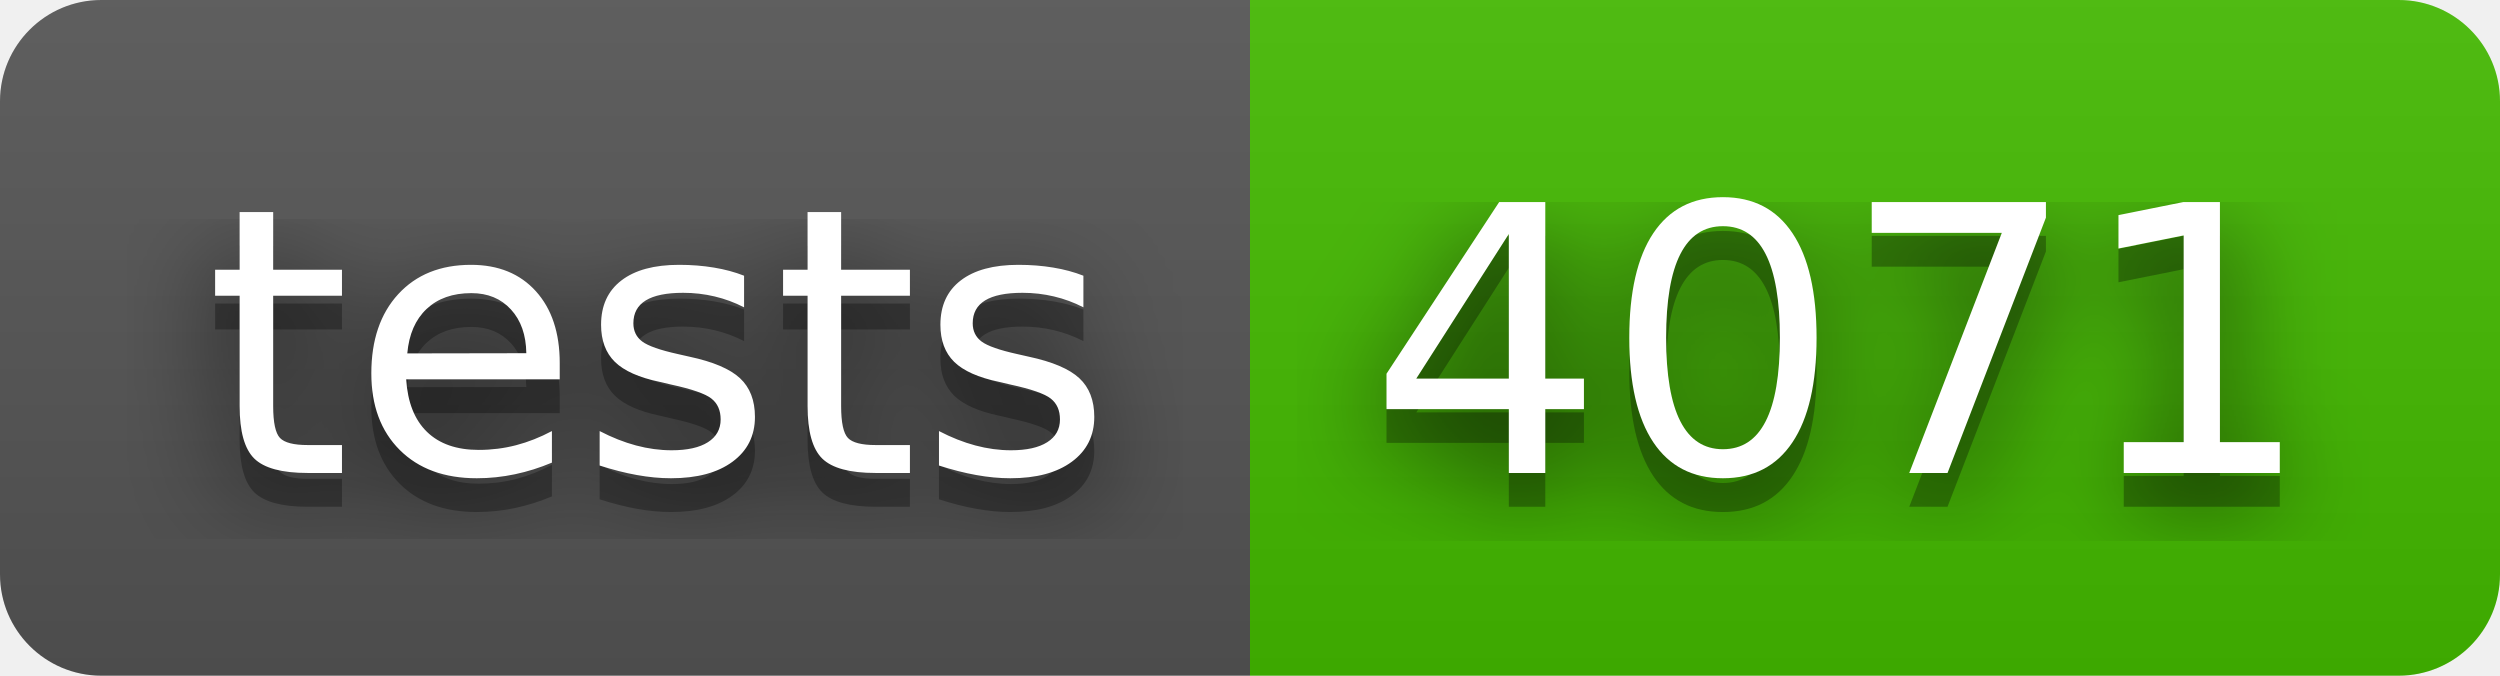
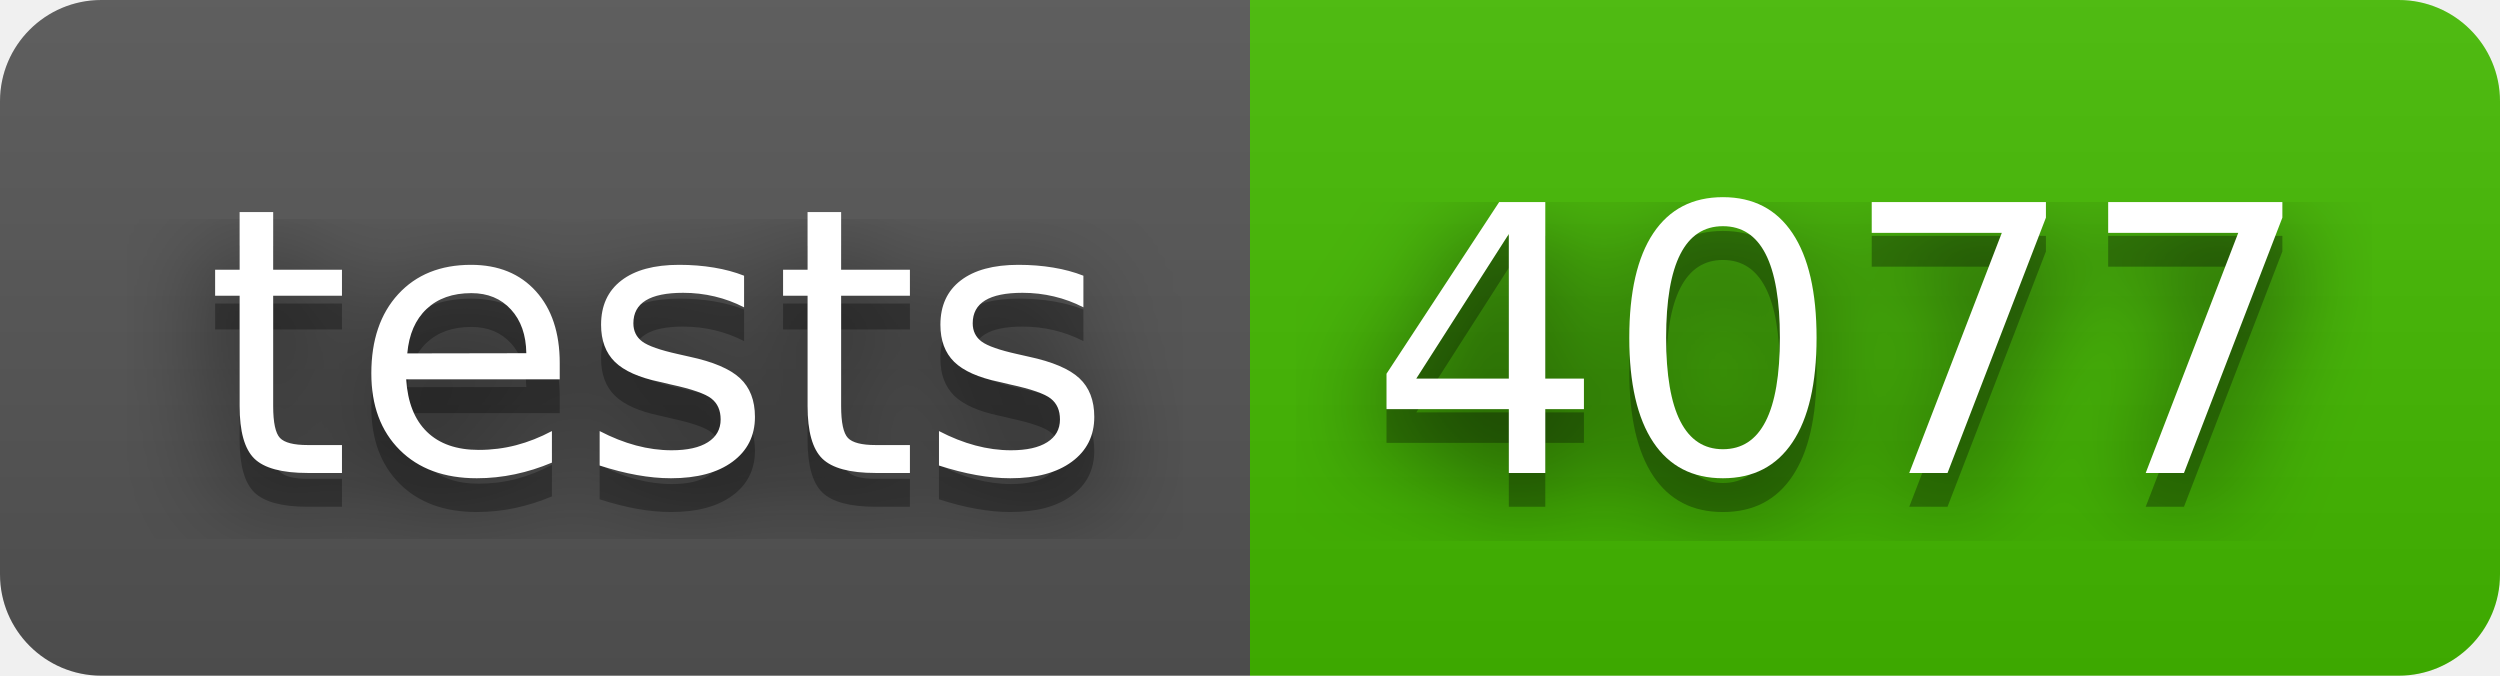
- <svg xmlns="http://www.w3.org/2000/svg" width="74" height="20" role="img" aria-label="tests: 4071">
+ <svg xmlns="http://www.w3.org/2000/svg" width="74" height="20" role="img" aria-label="tests: 4077">
  <filter id="blur">
    <feGaussianBlur stdDeviation="16" />
  </filter>
  <linearGradient id="s" x2="0" y2="100%">
    <stop offset="0" stop-color="#bbb" stop-opacity=".1" />
    <stop offset="1" stop-opacity=".1" />
  </linearGradient>
  <clipPath id="r">
    <rect width="74" height="20" rx="3" />
  </clipPath>
  <g clip-path="url(#r)">
    <rect width="37" height="20" fill="#555" />
    <rect x="37" width="37" height="20" fill="#4b0" />
    <rect width="74" height="20" fill="url(#s)" />
  </g>
  <g fill="#fff" text-anchor="middle" font-family="Verdana,Geneva,DejaVu Sans,sans-serif" text-rendering="geometricPrecision" font-size="110">
    <g transform="scale(.1)">
      <g aria-hidden="true" fill="#010101">
        <text x="195" y="150" fill-opacity=".8" filter="url(#blur)" textLength="270">tests</text>
        <text x="195" y="150" fill-opacity=".3" textLength="270">tests</text>
      </g>
      <text x="195" y="140" textLength="270">tests</text>
    </g>
    <g transform="scale(.1)">
      <g aria-hidden="true" fill="#010101">
-         <text x="545" y="150" fill-opacity=".8" filter="url(#blur)" textLength="270">4071</text>
-         <text x="545" y="150" fill-opacity=".3" textLength="270">4071</text>
+         <text x="545" y="150" fill-opacity=".8" filter="url(#blur)" textLength="270">4077</text>
+         <text x="545" y="150" fill-opacity=".3" textLength="270">4077</text>
      </g>
-       <text x="545" y="140" textLength="270">4071</text>
+       <text x="545" y="140" textLength="270">4077</text>
    </g>
  </g>
</svg>
